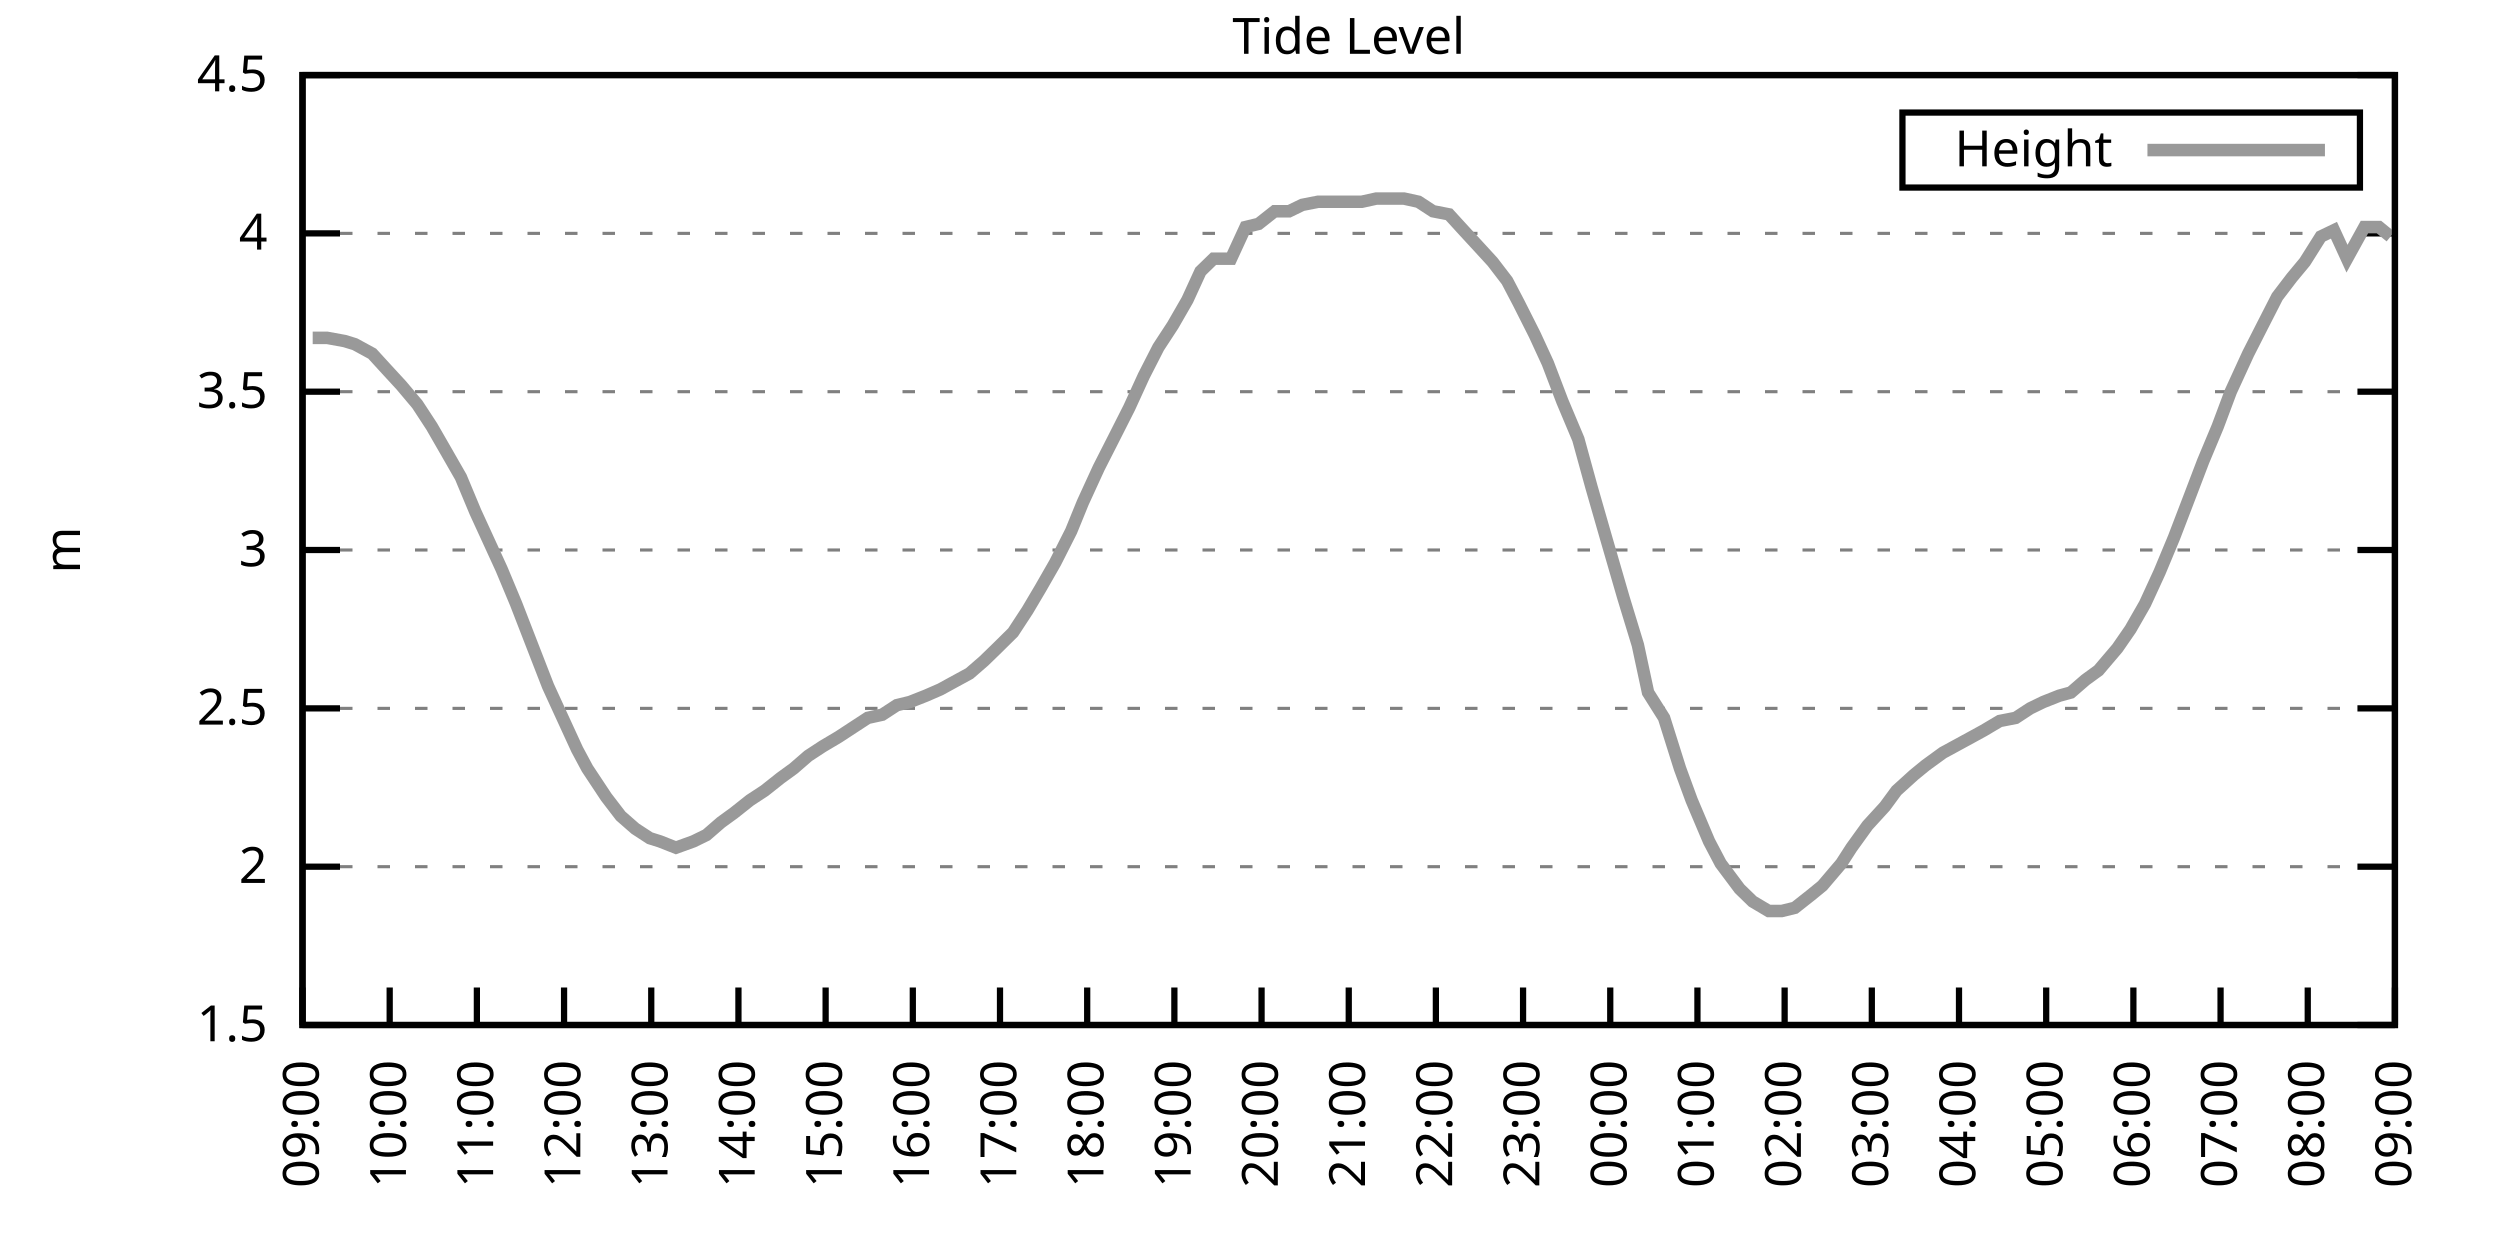
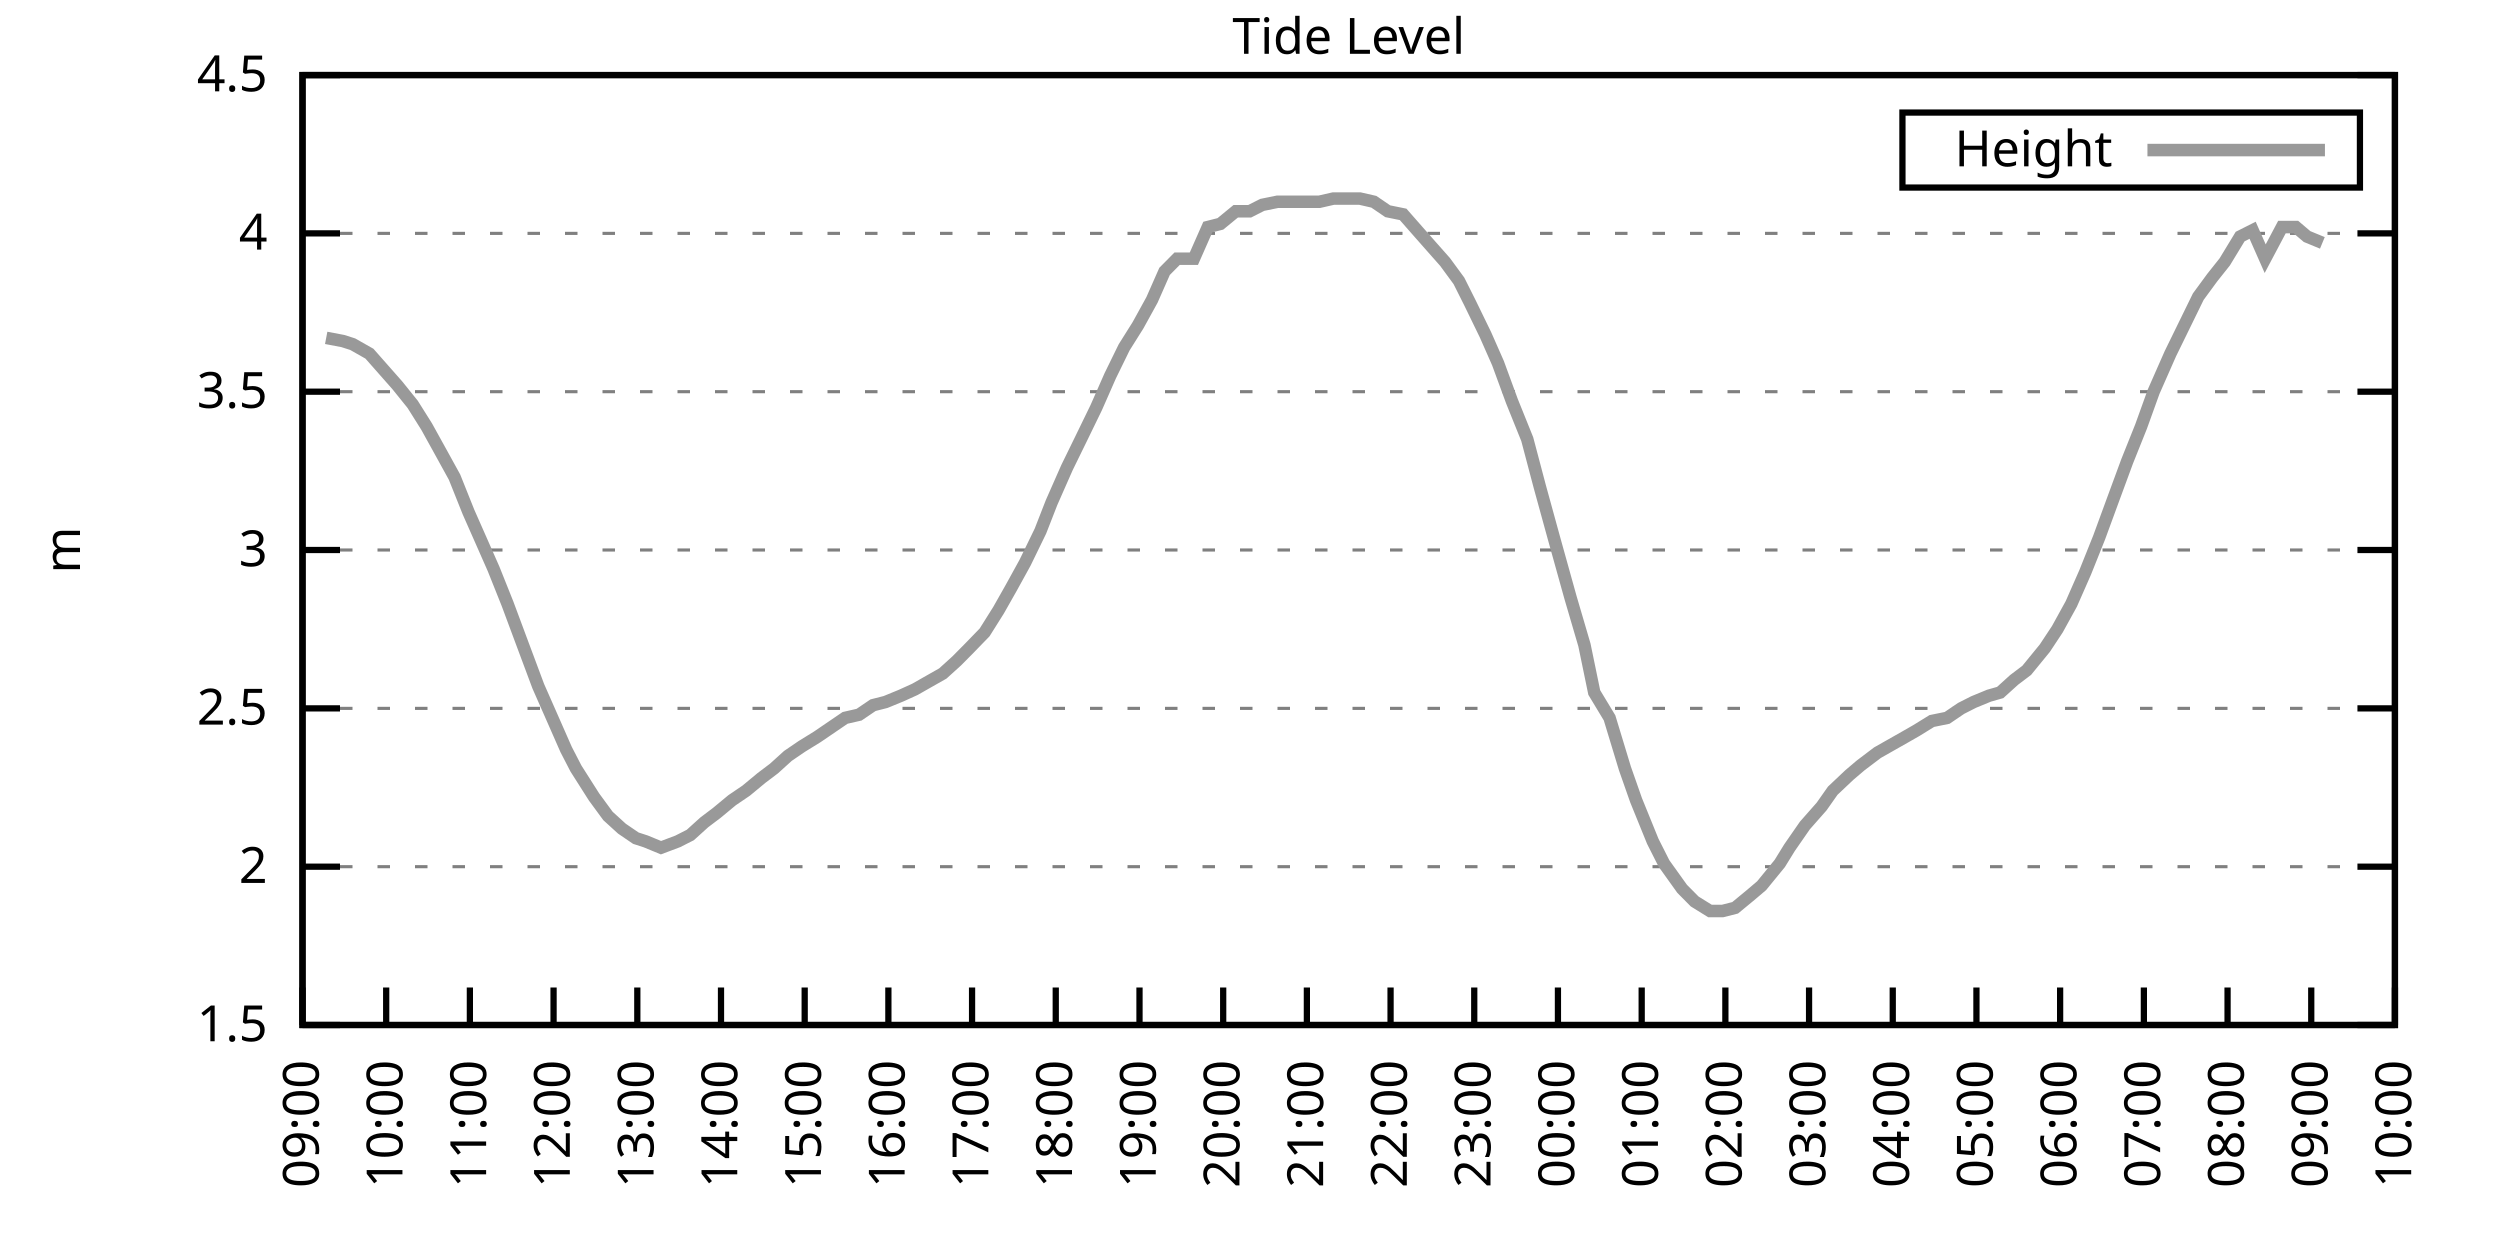
<svg xmlns="http://www.w3.org/2000/svg" xmlns:xlink="http://www.w3.org/1999/xlink" width="400" height="200" viewBox="0 0 400 200">
  <g id="gnuplot_canvas">
    <rect x="0" y="0" width="400" height="200" fill="none" />
    <defs>
      <circle id="gpDot" r="0.5" stroke-width="0.5" stroke="currentColor" />
      <path id="gpPt0" stroke-width="0.333" stroke="currentColor" d="M-1,0 h2 M0,-1 v2" />
      <path id="gpPt1" stroke-width="0.333" stroke="currentColor" d="M-1,-1 L1,1 M1,-1 L-1,1" />
      <path id="gpPt2" stroke-width="0.333" stroke="currentColor" d="M-1,0 L1,0 M0,-1 L0,1 M-1,-1 L1,1 M-1,1 L1,-1" />
      <rect id="gpPt3" stroke-width="0.333" stroke="currentColor" x="-1" y="-1" width="2" height="2" />
      <rect id="gpPt4" stroke-width="0.333" stroke="currentColor" fill="currentColor" x="-1" y="-1" width="2" height="2" />
      <circle id="gpPt5" stroke-width="0.333" stroke="currentColor" cx="0" cy="0" r="1" />
      <use xlink:href="#gpPt5" id="gpPt6" fill="currentColor" stroke="none" />
      <path id="gpPt7" stroke-width="0.333" stroke="currentColor" d="M0,-1.33 L-1.33,0.67 L1.33,0.67 z" />
      <use xlink:href="#gpPt7" id="gpPt8" fill="currentColor" stroke="none" />
      <use xlink:href="#gpPt7" id="gpPt9" stroke="currentColor" transform="rotate(180)" />
      <use xlink:href="#gpPt9" id="gpPt10" fill="currentColor" stroke="none" />
      <use xlink:href="#gpPt3" id="gpPt11" stroke="currentColor" transform="rotate(45)" />
      <use xlink:href="#gpPt11" id="gpPt12" fill="currentColor" stroke="none" />
      <path id="gpPt13" stroke-width="0.333" stroke="currentColor" d="M0,1.330 L1.265,0.411 L0.782,-1.067 L-0.782,-1.076 L-1.265,0.411 z" />
      <use xlink:href="#gpPt13" id="gpPt14" fill="currentColor" stroke="none" />
      <filter id="textbox" filterUnits="objectBoundingBox" x="0" y="0" height="1" width="1">
        <feFlood flood-color="white" flood-opacity="1" result="bgnd" />
        <feComposite in="SourceGraphic" in2="bgnd" operator="atop" />
      </filter>
      <filter id="greybox" filterUnits="objectBoundingBox" x="0" y="0" height="1" width="1">
        <feFlood flood-color="lightgrey" flood-opacity="1" result="grey" />
        <feComposite in="SourceGraphic" in2="grey" operator="atop" />
      </filter>
    </defs>
    <g fill="none" color="white" stroke="currentColor" stroke-width="1.00" stroke-linecap="butt" stroke-linejoin="miter">
</g>
    <g fill="none" color="black" stroke="currentColor" stroke-width="1.00" stroke-linecap="butt" stroke-linejoin="miter">
      <g stroke="none" shape-rendering="crispEdges">
        <polygon fill="rgb(255, 255, 255)" points="48.40,164.00 383.18,164.00 383.18,12.02 48.40,12.02 " />
      </g>
    </g>
    <g fill="none" color="black" stroke="currentColor" stroke-width="1.00" stroke-linecap="butt" stroke-linejoin="miter">
</g>
    <g fill="none" color="black" stroke="black" stroke-width="0.50" stroke-linecap="butt" stroke-linejoin="miter">
</g>
    <g fill="none" color="gray" stroke="currentColor" stroke-width="0.50" stroke-linecap="butt" stroke-linejoin="miter">
      <path stroke="gray" stroke-dasharray="2,4" class="gridline" d="M48.40,164.00 L383.19,164.00  " />
    </g>
    <g fill="none" color="gray" stroke="gray" stroke-width="1.00" stroke-linecap="butt" stroke-linejoin="miter">
</g>
    <g fill="none" color="black" stroke="currentColor" stroke-width="1.00" stroke-linecap="butt" stroke-linejoin="miter">
      <path stroke="black" d="M48.40,164.00 L54.40,164.00 M383.19,164.00 L377.19,164.00  " />
      <g transform="translate(42.80,166.60)" stroke="none" fill="black" font-family="Sans" font-size="8.00" text-anchor="end">
        <text>
          <tspan font-family="Sans"> 1.5</tspan>
        </text>
      </g>
    </g>
    <g fill="none" color="black" stroke="currentColor" stroke-width="1.00" stroke-linecap="butt" stroke-linejoin="miter">
</g>
    <g fill="none" color="black" stroke="black" stroke-width="0.50" stroke-linecap="butt" stroke-linejoin="miter">
</g>
    <g fill="none" color="gray" stroke="currentColor" stroke-width="0.50" stroke-linecap="butt" stroke-linejoin="miter">
      <path stroke="gray" stroke-dasharray="2,4" class="gridline" d="M48.40,138.67 L383.19,138.67  " />
    </g>
    <g fill="none" color="gray" stroke="gray" stroke-width="1.00" stroke-linecap="butt" stroke-linejoin="miter">
</g>
    <g fill="none" color="black" stroke="currentColor" stroke-width="1.00" stroke-linecap="butt" stroke-linejoin="miter">
      <path stroke="black" d="M48.40,138.67 L54.40,138.67 M383.19,138.67 L377.19,138.67  " />
      <g transform="translate(42.80,141.27)" stroke="none" fill="black" font-family="Sans" font-size="8.00" text-anchor="end">
        <text>
          <tspan font-family="Sans"> 2</tspan>
        </text>
      </g>
    </g>
    <g fill="none" color="black" stroke="currentColor" stroke-width="1.00" stroke-linecap="butt" stroke-linejoin="miter">
</g>
    <g fill="none" color="black" stroke="black" stroke-width="0.50" stroke-linecap="butt" stroke-linejoin="miter">
</g>
    <g fill="none" color="gray" stroke="currentColor" stroke-width="0.50" stroke-linecap="butt" stroke-linejoin="miter">
      <path stroke="gray" stroke-dasharray="2,4" class="gridline" d="M48.40,113.34 L383.19,113.34  " />
    </g>
    <g fill="none" color="gray" stroke="gray" stroke-width="1.00" stroke-linecap="butt" stroke-linejoin="miter">
</g>
    <g fill="none" color="black" stroke="currentColor" stroke-width="1.00" stroke-linecap="butt" stroke-linejoin="miter">
      <path stroke="black" d="M48.40,113.34 L54.40,113.34 M383.19,113.34 L377.19,113.34  " />
      <g transform="translate(42.80,115.94)" stroke="none" fill="black" font-family="Sans" font-size="8.00" text-anchor="end">
        <text>
          <tspan font-family="Sans"> 2.5</tspan>
        </text>
      </g>
    </g>
    <g fill="none" color="black" stroke="currentColor" stroke-width="1.00" stroke-linecap="butt" stroke-linejoin="miter">
</g>
    <g fill="none" color="black" stroke="black" stroke-width="0.50" stroke-linecap="butt" stroke-linejoin="miter">
</g>
    <g fill="none" color="gray" stroke="currentColor" stroke-width="0.50" stroke-linecap="butt" stroke-linejoin="miter">
      <path stroke="gray" stroke-dasharray="2,4" class="gridline" d="M48.40,88.00 L383.19,88.00  " />
    </g>
    <g fill="none" color="gray" stroke="gray" stroke-width="1.00" stroke-linecap="butt" stroke-linejoin="miter">
</g>
    <g fill="none" color="black" stroke="currentColor" stroke-width="1.00" stroke-linecap="butt" stroke-linejoin="miter">
      <path stroke="black" d="M48.40,88.00 L54.40,88.00 M383.19,88.00 L377.19,88.00  " />
      <g transform="translate(42.80,90.60)" stroke="none" fill="black" font-family="Sans" font-size="8.00" text-anchor="end">
        <text>
          <tspan font-family="Sans"> 3</tspan>
        </text>
      </g>
    </g>
    <g fill="none" color="black" stroke="currentColor" stroke-width="1.00" stroke-linecap="butt" stroke-linejoin="miter">
</g>
    <g fill="none" color="black" stroke="black" stroke-width="0.50" stroke-linecap="butt" stroke-linejoin="miter">
</g>
    <g fill="none" color="gray" stroke="currentColor" stroke-width="0.50" stroke-linecap="butt" stroke-linejoin="miter">
      <path stroke="gray" stroke-dasharray="2,4" class="gridline" d="M48.40,62.67 L383.19,62.67  " />
    </g>
    <g fill="none" color="gray" stroke="gray" stroke-width="1.00" stroke-linecap="butt" stroke-linejoin="miter">
</g>
    <g fill="none" color="black" stroke="currentColor" stroke-width="1.00" stroke-linecap="butt" stroke-linejoin="miter">
      <path stroke="black" d="M48.40,62.67 L54.40,62.67 M383.19,62.67 L377.19,62.67  " />
      <g transform="translate(42.80,65.27)" stroke="none" fill="black" font-family="Sans" font-size="8.00" text-anchor="end">
        <text>
          <tspan font-family="Sans"> 3.5</tspan>
        </text>
      </g>
    </g>
    <g fill="none" color="black" stroke="currentColor" stroke-width="1.00" stroke-linecap="butt" stroke-linejoin="miter">
</g>
    <g fill="none" color="black" stroke="black" stroke-width="0.50" stroke-linecap="butt" stroke-linejoin="miter">
</g>
    <g fill="none" color="gray" stroke="currentColor" stroke-width="0.50" stroke-linecap="butt" stroke-linejoin="miter">
      <path stroke="gray" stroke-dasharray="2,4" class="gridline" d="M48.40,37.34 L383.19,37.34  " />
    </g>
    <g fill="none" color="gray" stroke="gray" stroke-width="1.00" stroke-linecap="butt" stroke-linejoin="miter">
</g>
    <g fill="none" color="black" stroke="currentColor" stroke-width="1.00" stroke-linecap="butt" stroke-linejoin="miter">
      <path stroke="black" d="M48.40,37.34 L54.40,37.34 M383.19,37.34 L377.19,37.34  " />
      <g transform="translate(42.80,39.94)" stroke="none" fill="black" font-family="Sans" font-size="8.00" text-anchor="end">
        <text>
          <tspan font-family="Sans"> 4</tspan>
        </text>
      </g>
    </g>
    <g fill="none" color="black" stroke="currentColor" stroke-width="1.00" stroke-linecap="butt" stroke-linejoin="miter">
</g>
    <g fill="none" color="black" stroke="black" stroke-width="0.50" stroke-linecap="butt" stroke-linejoin="miter">
</g>
    <g fill="none" color="gray" stroke="currentColor" stroke-width="0.50" stroke-linecap="butt" stroke-linejoin="miter">
      <path stroke="gray" stroke-dasharray="2,4" class="gridline" d="M48.40,12.01 L383.19,12.01  " />
    </g>
    <g fill="none" color="gray" stroke="gray" stroke-width="1.00" stroke-linecap="butt" stroke-linejoin="miter">
</g>
    <g fill="none" color="black" stroke="currentColor" stroke-width="1.00" stroke-linecap="butt" stroke-linejoin="miter">
      <path stroke="black" d="M48.40,12.01 L54.40,12.01 M383.19,12.01 L377.19,12.01  " />
      <g transform="translate(42.80,14.61)" stroke="none" fill="black" font-family="Sans" font-size="8.00" text-anchor="end">
        <text>
          <tspan font-family="Sans"> 4.5</tspan>
        </text>
      </g>
    </g>
    <g fill="none" color="black" stroke="currentColor" stroke-width="1.00" stroke-linecap="butt" stroke-linejoin="miter">
      <path stroke="black" d="M48.40,164.00 L48.40,158.00  " />
      <g transform="translate(51.00,169.60) rotate(270.00)" stroke="none" fill="black" font-family="Sans" font-size="8.00" text-anchor="end">
        <text>
          <tspan font-family="Sans">09:00</tspan>
        </text>
      </g>
    </g>
    <g fill="none" color="black" stroke="currentColor" stroke-width="1.00" stroke-linecap="butt" stroke-linejoin="miter">
-       <path stroke="black" d="M62.35,164.00 L62.35,158.00  " />
-       <g transform="translate(64.95,169.60) rotate(270.00)" stroke="none" fill="black" font-family="Sans" font-size="8.00" text-anchor="end">
+       <path stroke="black" d="M61.79,164.00 L61.79,158.00  " />
+       <g transform="translate(64.39,169.60) rotate(270.00)" stroke="none" fill="black" font-family="Sans" font-size="8.00" text-anchor="end">
        <text>
          <tspan font-family="Sans">10:00</tspan>
        </text>
      </g>
    </g>
    <g fill="none" color="black" stroke="currentColor" stroke-width="1.00" stroke-linecap="butt" stroke-linejoin="miter">
-       <path stroke="black" d="M76.30,164.00 L76.30,158.00  " />
-       <g transform="translate(78.90,169.60) rotate(270.00)" stroke="none" fill="black" font-family="Sans" font-size="8.00" text-anchor="end">
+       <path stroke="black" d="M75.18,164.00 L75.18,158.00  " />
+       <g transform="translate(77.78,169.60) rotate(270.00)" stroke="none" fill="black" font-family="Sans" font-size="8.00" text-anchor="end">
        <text>
          <tspan font-family="Sans">11:00</tspan>
        </text>
      </g>
    </g>
    <g fill="none" color="black" stroke="currentColor" stroke-width="1.00" stroke-linecap="butt" stroke-linejoin="miter">
-       <path stroke="black" d="M90.25,164.00 L90.25,158.00  " />
-       <g transform="translate(92.85,169.60) rotate(270.00)" stroke="none" fill="black" font-family="Sans" font-size="8.00" text-anchor="end">
+       <path stroke="black" d="M88.57,164.00 L88.57,158.00  " />
+       <g transform="translate(91.17,169.60) rotate(270.00)" stroke="none" fill="black" font-family="Sans" font-size="8.00" text-anchor="end">
        <text>
          <tspan font-family="Sans">12:00</tspan>
        </text>
      </g>
    </g>
    <g fill="none" color="black" stroke="currentColor" stroke-width="1.00" stroke-linecap="butt" stroke-linejoin="miter">
-       <path stroke="black" d="M104.20,164.00 L104.20,158.00  " />
-       <g transform="translate(106.80,169.60) rotate(270.00)" stroke="none" fill="black" font-family="Sans" font-size="8.00" text-anchor="end">
+       <path stroke="black" d="M101.97,164.00 L101.97,158.00  " />
+       <g transform="translate(104.57,169.60) rotate(270.00)" stroke="none" fill="black" font-family="Sans" font-size="8.00" text-anchor="end">
        <text>
          <tspan font-family="Sans">13:00</tspan>
        </text>
      </g>
    </g>
    <g fill="none" color="black" stroke="currentColor" stroke-width="1.00" stroke-linecap="butt" stroke-linejoin="miter">
-       <path stroke="black" d="M118.15,164.00 L118.15,158.00  " />
-       <g transform="translate(120.75,169.60) rotate(270.00)" stroke="none" fill="black" font-family="Sans" font-size="8.00" text-anchor="end">
+       <path stroke="black" d="M115.36,164.00 L115.36,158.00  " />
+       <g transform="translate(117.96,169.60) rotate(270.00)" stroke="none" fill="black" font-family="Sans" font-size="8.00" text-anchor="end">
        <text>
          <tspan font-family="Sans">14:00</tspan>
        </text>
      </g>
    </g>
    <g fill="none" color="black" stroke="currentColor" stroke-width="1.00" stroke-linecap="butt" stroke-linejoin="miter">
-       <path stroke="black" d="M132.10,164.00 L132.10,158.00  " />
-       <g transform="translate(134.70,169.60) rotate(270.00)" stroke="none" fill="black" font-family="Sans" font-size="8.00" text-anchor="end">
+       <path stroke="black" d="M128.75,164.00 L128.75,158.00  " />
+       <g transform="translate(131.35,169.60) rotate(270.00)" stroke="none" fill="black" font-family="Sans" font-size="8.00" text-anchor="end">
        <text>
          <tspan font-family="Sans">15:00</tspan>
        </text>
      </g>
    </g>
    <g fill="none" color="black" stroke="currentColor" stroke-width="1.00" stroke-linecap="butt" stroke-linejoin="miter">
-       <path stroke="black" d="M146.05,164.00 L146.05,158.00  " />
-       <g transform="translate(148.65,169.60) rotate(270.00)" stroke="none" fill="black" font-family="Sans" font-size="8.00" text-anchor="end">
+       <path stroke="black" d="M142.14,164.00 L142.14,158.00  " />
+       <g transform="translate(144.74,169.60) rotate(270.00)" stroke="none" fill="black" font-family="Sans" font-size="8.00" text-anchor="end">
        <text>
          <tspan font-family="Sans">16:00</tspan>
        </text>
      </g>
    </g>
    <g fill="none" color="black" stroke="currentColor" stroke-width="1.00" stroke-linecap="butt" stroke-linejoin="miter">
-       <path stroke="black" d="M160.00,164.00 L160.00,158.00  " />
-       <g transform="translate(162.60,169.60) rotate(270.00)" stroke="none" fill="black" font-family="Sans" font-size="8.00" text-anchor="end">
+       <path stroke="black" d="M155.53,164.00 L155.53,158.00  " />
+       <g transform="translate(158.13,169.60) rotate(270.00)" stroke="none" fill="black" font-family="Sans" font-size="8.00" text-anchor="end">
        <text>
          <tspan font-family="Sans">17:00</tspan>
        </text>
      </g>
    </g>
    <g fill="none" color="black" stroke="currentColor" stroke-width="1.00" stroke-linecap="butt" stroke-linejoin="miter">
-       <path stroke="black" d="M173.95,164.00 L173.95,158.00  " />
-       <g transform="translate(176.55,169.60) rotate(270.00)" stroke="none" fill="black" font-family="Sans" font-size="8.00" text-anchor="end">
+       <path stroke="black" d="M168.92,164.00 L168.92,158.00  " />
+       <g transform="translate(171.52,169.60) rotate(270.00)" stroke="none" fill="black" font-family="Sans" font-size="8.00" text-anchor="end">
        <text>
          <tspan font-family="Sans">18:00</tspan>
        </text>
      </g>
    </g>
    <g fill="none" color="black" stroke="currentColor" stroke-width="1.00" stroke-linecap="butt" stroke-linejoin="miter">
-       <path stroke="black" d="M187.90,164.00 L187.90,158.00  " />
-       <g transform="translate(190.50,169.60) rotate(270.00)" stroke="none" fill="black" font-family="Sans" font-size="8.00" text-anchor="end">
+       <path stroke="black" d="M182.32,164.00 L182.32,158.00  " />
+       <g transform="translate(184.92,169.60) rotate(270.00)" stroke="none" fill="black" font-family="Sans" font-size="8.00" text-anchor="end">
        <text>
          <tspan font-family="Sans">19:00</tspan>
        </text>
      </g>
    </g>
    <g fill="none" color="black" stroke="currentColor" stroke-width="1.00" stroke-linecap="butt" stroke-linejoin="miter">
-       <path stroke="black" d="M201.85,164.00 L201.85,158.00  " />
-       <g transform="translate(204.45,169.60) rotate(270.00)" stroke="none" fill="black" font-family="Sans" font-size="8.00" text-anchor="end">
+       <path stroke="black" d="M195.71,164.00 L195.71,158.00  " />
+       <g transform="translate(198.31,169.60) rotate(270.00)" stroke="none" fill="black" font-family="Sans" font-size="8.00" text-anchor="end">
        <text>
          <tspan font-family="Sans">20:00</tspan>
        </text>
      </g>
    </g>
    <g fill="none" color="black" stroke="currentColor" stroke-width="1.00" stroke-linecap="butt" stroke-linejoin="miter">
-       <path stroke="black" d="M215.80,164.00 L215.80,158.00  " />
-       <g transform="translate(218.40,169.60) rotate(270.00)" stroke="none" fill="black" font-family="Sans" font-size="8.00" text-anchor="end">
+       <path stroke="black" d="M209.10,164.00 L209.10,158.00  " />
+       <g transform="translate(211.70,169.60) rotate(270.00)" stroke="none" fill="black" font-family="Sans" font-size="8.00" text-anchor="end">
        <text>
          <tspan font-family="Sans">21:00</tspan>
        </text>
      </g>
    </g>
    <g fill="none" color="black" stroke="currentColor" stroke-width="1.00" stroke-linecap="butt" stroke-linejoin="miter">
-       <path stroke="black" d="M229.74,164.00 L229.74,158.00  " />
-       <g transform="translate(232.34,169.60) rotate(270.00)" stroke="none" fill="black" font-family="Sans" font-size="8.00" text-anchor="end">
+       <path stroke="black" d="M222.49,164.00 L222.49,158.00  " />
+       <g transform="translate(225.09,169.60) rotate(270.00)" stroke="none" fill="black" font-family="Sans" font-size="8.00" text-anchor="end">
        <text>
          <tspan font-family="Sans">22:00</tspan>
        </text>
      </g>
    </g>
    <g fill="none" color="black" stroke="currentColor" stroke-width="1.00" stroke-linecap="butt" stroke-linejoin="miter">
-       <path stroke="black" d="M243.69,164.00 L243.69,158.00  " />
-       <g transform="translate(246.29,169.60) rotate(270.00)" stroke="none" fill="black" font-family="Sans" font-size="8.00" text-anchor="end">
+       <path stroke="black" d="M235.88,164.00 L235.88,158.00  " />
+       <g transform="translate(238.48,169.60) rotate(270.00)" stroke="none" fill="black" font-family="Sans" font-size="8.00" text-anchor="end">
        <text>
          <tspan font-family="Sans">23:00</tspan>
        </text>
      </g>
    </g>
    <g fill="none" color="black" stroke="currentColor" stroke-width="1.00" stroke-linecap="butt" stroke-linejoin="miter">
-       <path stroke="black" d="M257.64,164.00 L257.64,158.00  " />
-       <g transform="translate(260.24,169.60) rotate(270.00)" stroke="none" fill="black" font-family="Sans" font-size="8.00" text-anchor="end">
+       <path stroke="black" d="M249.27,164.00 L249.27,158.00  " />
+       <g transform="translate(251.87,169.60) rotate(270.00)" stroke="none" fill="black" font-family="Sans" font-size="8.00" text-anchor="end">
        <text>
          <tspan font-family="Sans">00:00</tspan>
        </text>
      </g>
    </g>
    <g fill="none" color="black" stroke="currentColor" stroke-width="1.00" stroke-linecap="butt" stroke-linejoin="miter">
-       <path stroke="black" d="M271.59,164.00 L271.59,158.00  " />
-       <g transform="translate(274.19,169.60) rotate(270.00)" stroke="none" fill="black" font-family="Sans" font-size="8.00" text-anchor="end">
+       <path stroke="black" d="M262.67,164.00 L262.67,158.00  " />
+       <g transform="translate(265.27,169.60) rotate(270.00)" stroke="none" fill="black" font-family="Sans" font-size="8.00" text-anchor="end">
        <text>
          <tspan font-family="Sans">01:00</tspan>
        </text>
      </g>
    </g>
    <g fill="none" color="black" stroke="currentColor" stroke-width="1.00" stroke-linecap="butt" stroke-linejoin="miter">
-       <path stroke="black" d="M285.54,164.00 L285.54,158.00  " />
-       <g transform="translate(288.14,169.60) rotate(270.00)" stroke="none" fill="black" font-family="Sans" font-size="8.00" text-anchor="end">
+       <path stroke="black" d="M276.06,164.00 L276.06,158.00  " />
+       <g transform="translate(278.66,169.60) rotate(270.00)" stroke="none" fill="black" font-family="Sans" font-size="8.00" text-anchor="end">
        <text>
          <tspan font-family="Sans">02:00</tspan>
        </text>
      </g>
    </g>
    <g fill="none" color="black" stroke="currentColor" stroke-width="1.00" stroke-linecap="butt" stroke-linejoin="miter">
-       <path stroke="black" d="M299.49,164.00 L299.49,158.00  " />
-       <g transform="translate(302.09,169.60) rotate(270.00)" stroke="none" fill="black" font-family="Sans" font-size="8.00" text-anchor="end">
+       <path stroke="black" d="M289.45,164.00 L289.45,158.00  " />
+       <g transform="translate(292.05,169.60) rotate(270.00)" stroke="none" fill="black" font-family="Sans" font-size="8.00" text-anchor="end">
        <text>
          <tspan font-family="Sans">03:00</tspan>
        </text>
      </g>
    </g>
    <g fill="none" color="black" stroke="currentColor" stroke-width="1.00" stroke-linecap="butt" stroke-linejoin="miter">
-       <path stroke="black" d="M313.44,164.00 L313.44,158.00  " />
-       <g transform="translate(316.04,169.60) rotate(270.00)" stroke="none" fill="black" font-family="Sans" font-size="8.00" text-anchor="end">
+       <path stroke="black" d="M302.84,164.00 L302.84,158.00  " />
+       <g transform="translate(305.44,169.60) rotate(270.00)" stroke="none" fill="black" font-family="Sans" font-size="8.00" text-anchor="end">
        <text>
          <tspan font-family="Sans">04:00</tspan>
        </text>
      </g>
    </g>
    <g fill="none" color="black" stroke="currentColor" stroke-width="1.00" stroke-linecap="butt" stroke-linejoin="miter">
-       <path stroke="black" d="M327.39,164.00 L327.39,158.00  " />
-       <g transform="translate(329.99,169.60) rotate(270.00)" stroke="none" fill="black" font-family="Sans" font-size="8.00" text-anchor="end">
+       <path stroke="black" d="M316.23,164.00 L316.23,158.00  " />
+       <g transform="translate(318.83,169.60) rotate(270.00)" stroke="none" fill="black" font-family="Sans" font-size="8.00" text-anchor="end">
        <text>
          <tspan font-family="Sans">05:00</tspan>
        </text>
      </g>
    </g>
    <g fill="none" color="black" stroke="currentColor" stroke-width="1.00" stroke-linecap="butt" stroke-linejoin="miter">
-       <path stroke="black" d="M341.34,164.00 L341.34,158.00  " />
-       <g transform="translate(343.94,169.60) rotate(270.00)" stroke="none" fill="black" font-family="Sans" font-size="8.00" text-anchor="end">
+       <path stroke="black" d="M329.62,164.00 L329.62,158.00  " />
+       <g transform="translate(332.22,169.60) rotate(270.00)" stroke="none" fill="black" font-family="Sans" font-size="8.00" text-anchor="end">
        <text>
          <tspan font-family="Sans">06:00</tspan>
        </text>
      </g>
    </g>
    <g fill="none" color="black" stroke="currentColor" stroke-width="1.00" stroke-linecap="butt" stroke-linejoin="miter">
-       <path stroke="black" d="M355.29,164.00 L355.29,158.00  " />
-       <g transform="translate(357.89,169.60) rotate(270.00)" stroke="none" fill="black" font-family="Sans" font-size="8.00" text-anchor="end">
+       <path stroke="black" d="M343.02,164.00 L343.02,158.00  " />
+       <g transform="translate(345.62,169.60) rotate(270.00)" stroke="none" fill="black" font-family="Sans" font-size="8.00" text-anchor="end">
        <text>
          <tspan font-family="Sans">07:00</tspan>
        </text>
      </g>
    </g>
    <g fill="none" color="black" stroke="currentColor" stroke-width="1.00" stroke-linecap="butt" stroke-linejoin="miter">
-       <path stroke="black" d="M369.24,164.00 L369.24,158.00  " />
-       <g transform="translate(371.84,169.60) rotate(270.00)" stroke="none" fill="black" font-family="Sans" font-size="8.00" text-anchor="end">
+       <path stroke="black" d="M356.41,164.00 L356.41,158.00  " />
+       <g transform="translate(359.01,169.60) rotate(270.00)" stroke="none" fill="black" font-family="Sans" font-size="8.00" text-anchor="end">
        <text>
          <tspan font-family="Sans">08:00</tspan>
+         </text>
+       </g>
+     </g>
+     <g fill="none" color="black" stroke="currentColor" stroke-width="1.00" stroke-linecap="butt" stroke-linejoin="miter">
+       <path stroke="black" d="M369.80,164.00 L369.80,158.00  " />
+       <g transform="translate(372.40,169.60) rotate(270.00)" stroke="none" fill="black" font-family="Sans" font-size="8.00" text-anchor="end">
+         <text>
+           <tspan font-family="Sans">09:00</tspan>
        </text>
      </g>
    </g>
    <g fill="none" color="black" stroke="currentColor" stroke-width="1.00" stroke-linecap="butt" stroke-linejoin="miter">
      <path stroke="black" d="M383.19,164.00 L383.19,158.00  " />
      <g transform="translate(385.79,169.60) rotate(270.00)" stroke="none" fill="black" font-family="Sans" font-size="8.00" text-anchor="end">
        <text>
-           <tspan font-family="Sans">09:00</tspan>
+           <tspan font-family="Sans">10:00</tspan>
        </text>
      </g>
    </g>
    <g fill="none" color="black" stroke="currentColor" stroke-width="1.00" stroke-linecap="butt" stroke-linejoin="miter">
</g>
    <g fill="none" color="black" stroke="currentColor" stroke-width="1.00" stroke-linecap="butt" stroke-linejoin="miter">
      <path stroke="black" d="M48.40,12.01 L48.40,164.00 L383.19,164.00 L383.19,12.01 L48.40,12.01 Z  " />
    </g>
    <g fill="none" color="black" stroke="currentColor" stroke-width="1.00" stroke-linecap="butt" stroke-linejoin="miter">
</g>
    <g fill="none" color="black" stroke="currentColor" stroke-width="1.00" stroke-linecap="butt" stroke-linejoin="miter">
      <path stroke="black" d="M304.39,30.01 L304.39,18.01 L377.59,18.01 L377.59,30.01 L304.39,30.01 Z  " />
    </g>
    <g id="Tide_level_plot_1">
      <g fill="none" color="white" stroke="black" stroke-width="2.00" stroke-linecap="butt" stroke-linejoin="miter">
</g>
      <g fill="none" color="black" stroke="currentColor" stroke-width="2.00" stroke-linecap="butt" stroke-linejoin="miter">
        <g transform="translate(337.99,26.61)" stroke="none" fill="black" font-family="Sans" font-size="8.00" text-anchor="end">
          <text>
            <tspan font-family="Sans">Height</tspan>
          </text>
        </g>
      </g>
      <g fill="none" color="black" stroke="currentColor" stroke-width="2.00" stroke-linecap="butt" stroke-linejoin="miter">
-         <path stroke="rgb(153, 153, 153)" d="M343.59,24.01 L371.99,24.01 M50.03,54.06 L52.35,54.06 L55.14,54.57 L56.77,55.07 L59.56,56.59 L61.88,59.13   L64.21,61.66 L66.77,64.70 L69.09,68.25 L71.42,72.30 L73.74,76.35 L76.07,81.93 L77.93,85.98 L80.25,91.04   L82.58,96.62 L85.13,103.20 L87.69,109.79 L89.78,114.35 L92.34,119.92 L93.97,122.96 L96.99,127.52 L99.32,130.56   L101.64,132.59 L103.97,134.11 L105.59,134.62 L108.15,135.63 L110.94,134.62 L113.03,133.60 L115.36,131.58 L117.45,130.06   L120.01,128.03 L122.33,126.51 L124.89,124.48 L126.98,122.96 L129.31,120.94 L131.63,119.42 L134.19,117.90 L136.51,116.38   L138.84,114.86 L141.16,114.35 L143.49,112.83 L145.58,112.32 L148.14,111.31 L150.46,110.30 L152.32,109.28 L155.11,107.76   L157.44,105.74 L159.53,103.71 L162.09,101.18 L164.41,97.63 L166.51,94.08 L168.83,90.03 L171.39,84.97 L173.25,80.41   L175.81,74.83 L178.13,70.27 L180.69,65.21 L183.01,60.14 L185.34,55.58 L187.66,52.03 L189.99,47.98 L192.08,43.42   L194.17,41.39 L196.96,41.39 L199.29,36.33 L201.38,35.82 L203.94,33.80 L206.26,33.80 L208.36,32.78 L210.91,32.28   L213.01,32.28 L215.10,32.28 L217.89,32.28 L220.21,31.77 L222.30,31.77 L224.63,31.77 L226.95,32.28 L229.28,33.80   L231.84,34.30 L234.16,36.84 L236.49,39.37 L238.81,41.90 L241.14,44.94 L243.00,48.49 L245.55,53.55 L247.65,58.11   L249.97,64.19 L252.53,70.27 L254.62,77.87 L256.95,85.98 L259.74,95.60 L262.06,103.20 L263.69,110.80 L266.25,114.86   L268.80,122.96 L270.66,128.03 L273.45,134.62 L275.31,138.16 L278.34,142.21 L280.43,144.24 L282.99,145.76 L285.08,145.76   L287.17,145.25 L289.73,143.23 L291.59,141.71 L294.61,138.16 L296.24,135.63 L298.80,132.08 L301.58,129.04 L303.44,126.51   L306.23,123.98 L308.09,122.46 L310.88,120.43 L312.74,119.42 L315.53,117.90 L317.39,116.88 L319.95,115.36 L322.51,114.86   L324.83,113.34 L326.93,112.32 L329.48,111.31 L331.34,110.80 L333.67,108.78 L335.76,107.26 L338.78,103.71 L340.88,100.67   L343.20,96.62 L345.53,91.55 L347.85,85.98 L350.18,79.90 L352.50,73.82 L354.83,68.25 L356.92,62.67 L359.71,56.59   L362.03,52.03 L364.36,47.47 L366.68,44.43 L368.78,41.90 L371.33,37.85 L373.43,36.84 L375.52,41.39 L378.31,36.33   L380.63,36.33 L382.49,37.85  " />
+         <path stroke="rgb(153, 153, 153)" d="M343.59,24.01 L371.99,24.01 M52.19,54.06 L54.87,54.57 L56.43,55.07 L59.11,56.59 L61.35,59.13 L63.58,61.66   L66.03,64.70 L68.26,68.25 L70.50,72.30 L72.73,76.35 L74.96,81.93 L76.75,85.98 L78.98,91.04 L81.21,96.62   L83.66,103.20 L86.12,109.79 L88.13,114.35 L90.58,119.92 L92.15,122.96 L95.05,127.52 L97.28,130.56 L99.51,132.59   L101.74,134.11 L103.31,134.62 L105.76,135.63 L108.44,134.62 L110.45,133.60 L112.68,131.58 L114.69,130.06 L117.14,128.03   L119.38,126.51 L121.83,124.48 L123.84,122.96 L126.07,120.94 L128.30,119.42 L130.76,117.90 L132.99,116.38 L135.22,114.86   L137.45,114.35 L139.69,112.83 L141.69,112.32 L144.15,111.31 L146.38,110.30 L148.17,109.28 L150.85,107.76 L153.08,105.74   L155.09,103.71 L157.54,101.18 L159.77,97.63 L161.78,94.08 L164.01,90.03 L166.47,84.97 L168.25,80.41 L170.71,74.83   L172.94,70.27 L175.40,65.21 L177.63,60.14 L179.86,55.58 L182.09,52.03 L184.32,47.98 L186.33,43.42 L188.34,41.39   L191.02,41.39 L193.25,36.33 L195.26,35.82 L197.72,33.80 L199.95,33.80 L201.96,32.78 L204.41,32.28 L206.42,32.28   L208.43,32.28 L211.11,32.28 L213.34,31.77 L215.35,31.77 L217.58,31.77 L219.81,32.28 L222.04,33.80 L224.50,34.30   L226.73,36.84 L228.96,39.37 L231.20,41.90 L233.43,44.94 L235.21,48.49 L237.67,53.55 L239.68,58.11 L241.91,64.19   L244.36,70.27 L246.37,77.87 L248.60,85.98 L251.28,95.60 L253.51,103.20 L255.08,110.80 L257.53,114.86 L259.99,122.96   L261.77,128.03 L264.45,134.62 L266.24,138.16 L269.14,142.21 L271.15,144.24 L273.60,145.76 L275.61,145.76 L277.62,145.25   L280.07,143.23 L281.86,141.71 L284.76,138.16 L286.32,135.63 L288.78,132.08 L291.46,129.04 L293.24,126.51 L295.92,123.98   L297.71,122.46 L300.39,120.43 L302.17,119.42 L304.85,117.90 L306.63,116.88 L309.09,115.36 L311.54,114.86 L313.78,113.34   L315.79,112.32 L318.24,111.31 L320.03,110.80 L322.26,108.78 L324.27,107.26 L327.17,103.71 L329.18,100.67 L331.41,96.62   L333.64,91.55 L335.87,85.98 L338.10,79.90 L340.34,73.82 L342.57,68.25 L344.58,62.67 L347.26,56.59 L349.49,52.03   L351.72,47.47 L353.95,44.43 L355.96,41.90 L358.42,37.85 L360.42,36.84 L362.43,41.39 L365.11,36.33 L367.34,36.33   L369.13,37.85 L371.58,38.86  " />
      </g>
    </g>
    <g fill="none" color="black" stroke="currentColor" stroke-width="2.00" stroke-linecap="butt" stroke-linejoin="miter">
</g>
    <g fill="none" color="black" stroke="black" stroke-width="1.00" stroke-linecap="butt" stroke-linejoin="miter">
</g>
    <g fill="none" color="black" stroke="currentColor" stroke-width="1.00" stroke-linecap="butt" stroke-linejoin="miter">
      <path stroke="black" d="M48.40,12.01 L48.40,164.00 L383.19,164.00 L383.19,12.01 L48.40,12.01 Z  " />
      <g transform="translate(12.80,88.01) rotate(270.00)" stroke="none" fill="black" font-family="Sans" font-size="8.00" text-anchor="middle">
        <text>
          <tspan font-family="Sans">m</tspan>
        </text>
      </g>
    </g>
    <g fill="none" color="black" stroke="currentColor" stroke-width="1.00" stroke-linecap="butt" stroke-linejoin="miter">
</g>
    <g fill="none" color="black" stroke="currentColor" stroke-width="1.00" stroke-linecap="butt" stroke-linejoin="miter">
      <g transform="translate(215.79,8.61)" stroke="none" fill="black" font-family="Sans" font-size="8.00" text-anchor="middle">
        <text>
          <tspan font-family="Sans">Tide Level</tspan>
        </text>
      </g>
    </g>
    <g fill="none" color="black" stroke="currentColor" stroke-width="1.00" stroke-linecap="butt" stroke-linejoin="miter">
</g>
  </g>
</svg>
